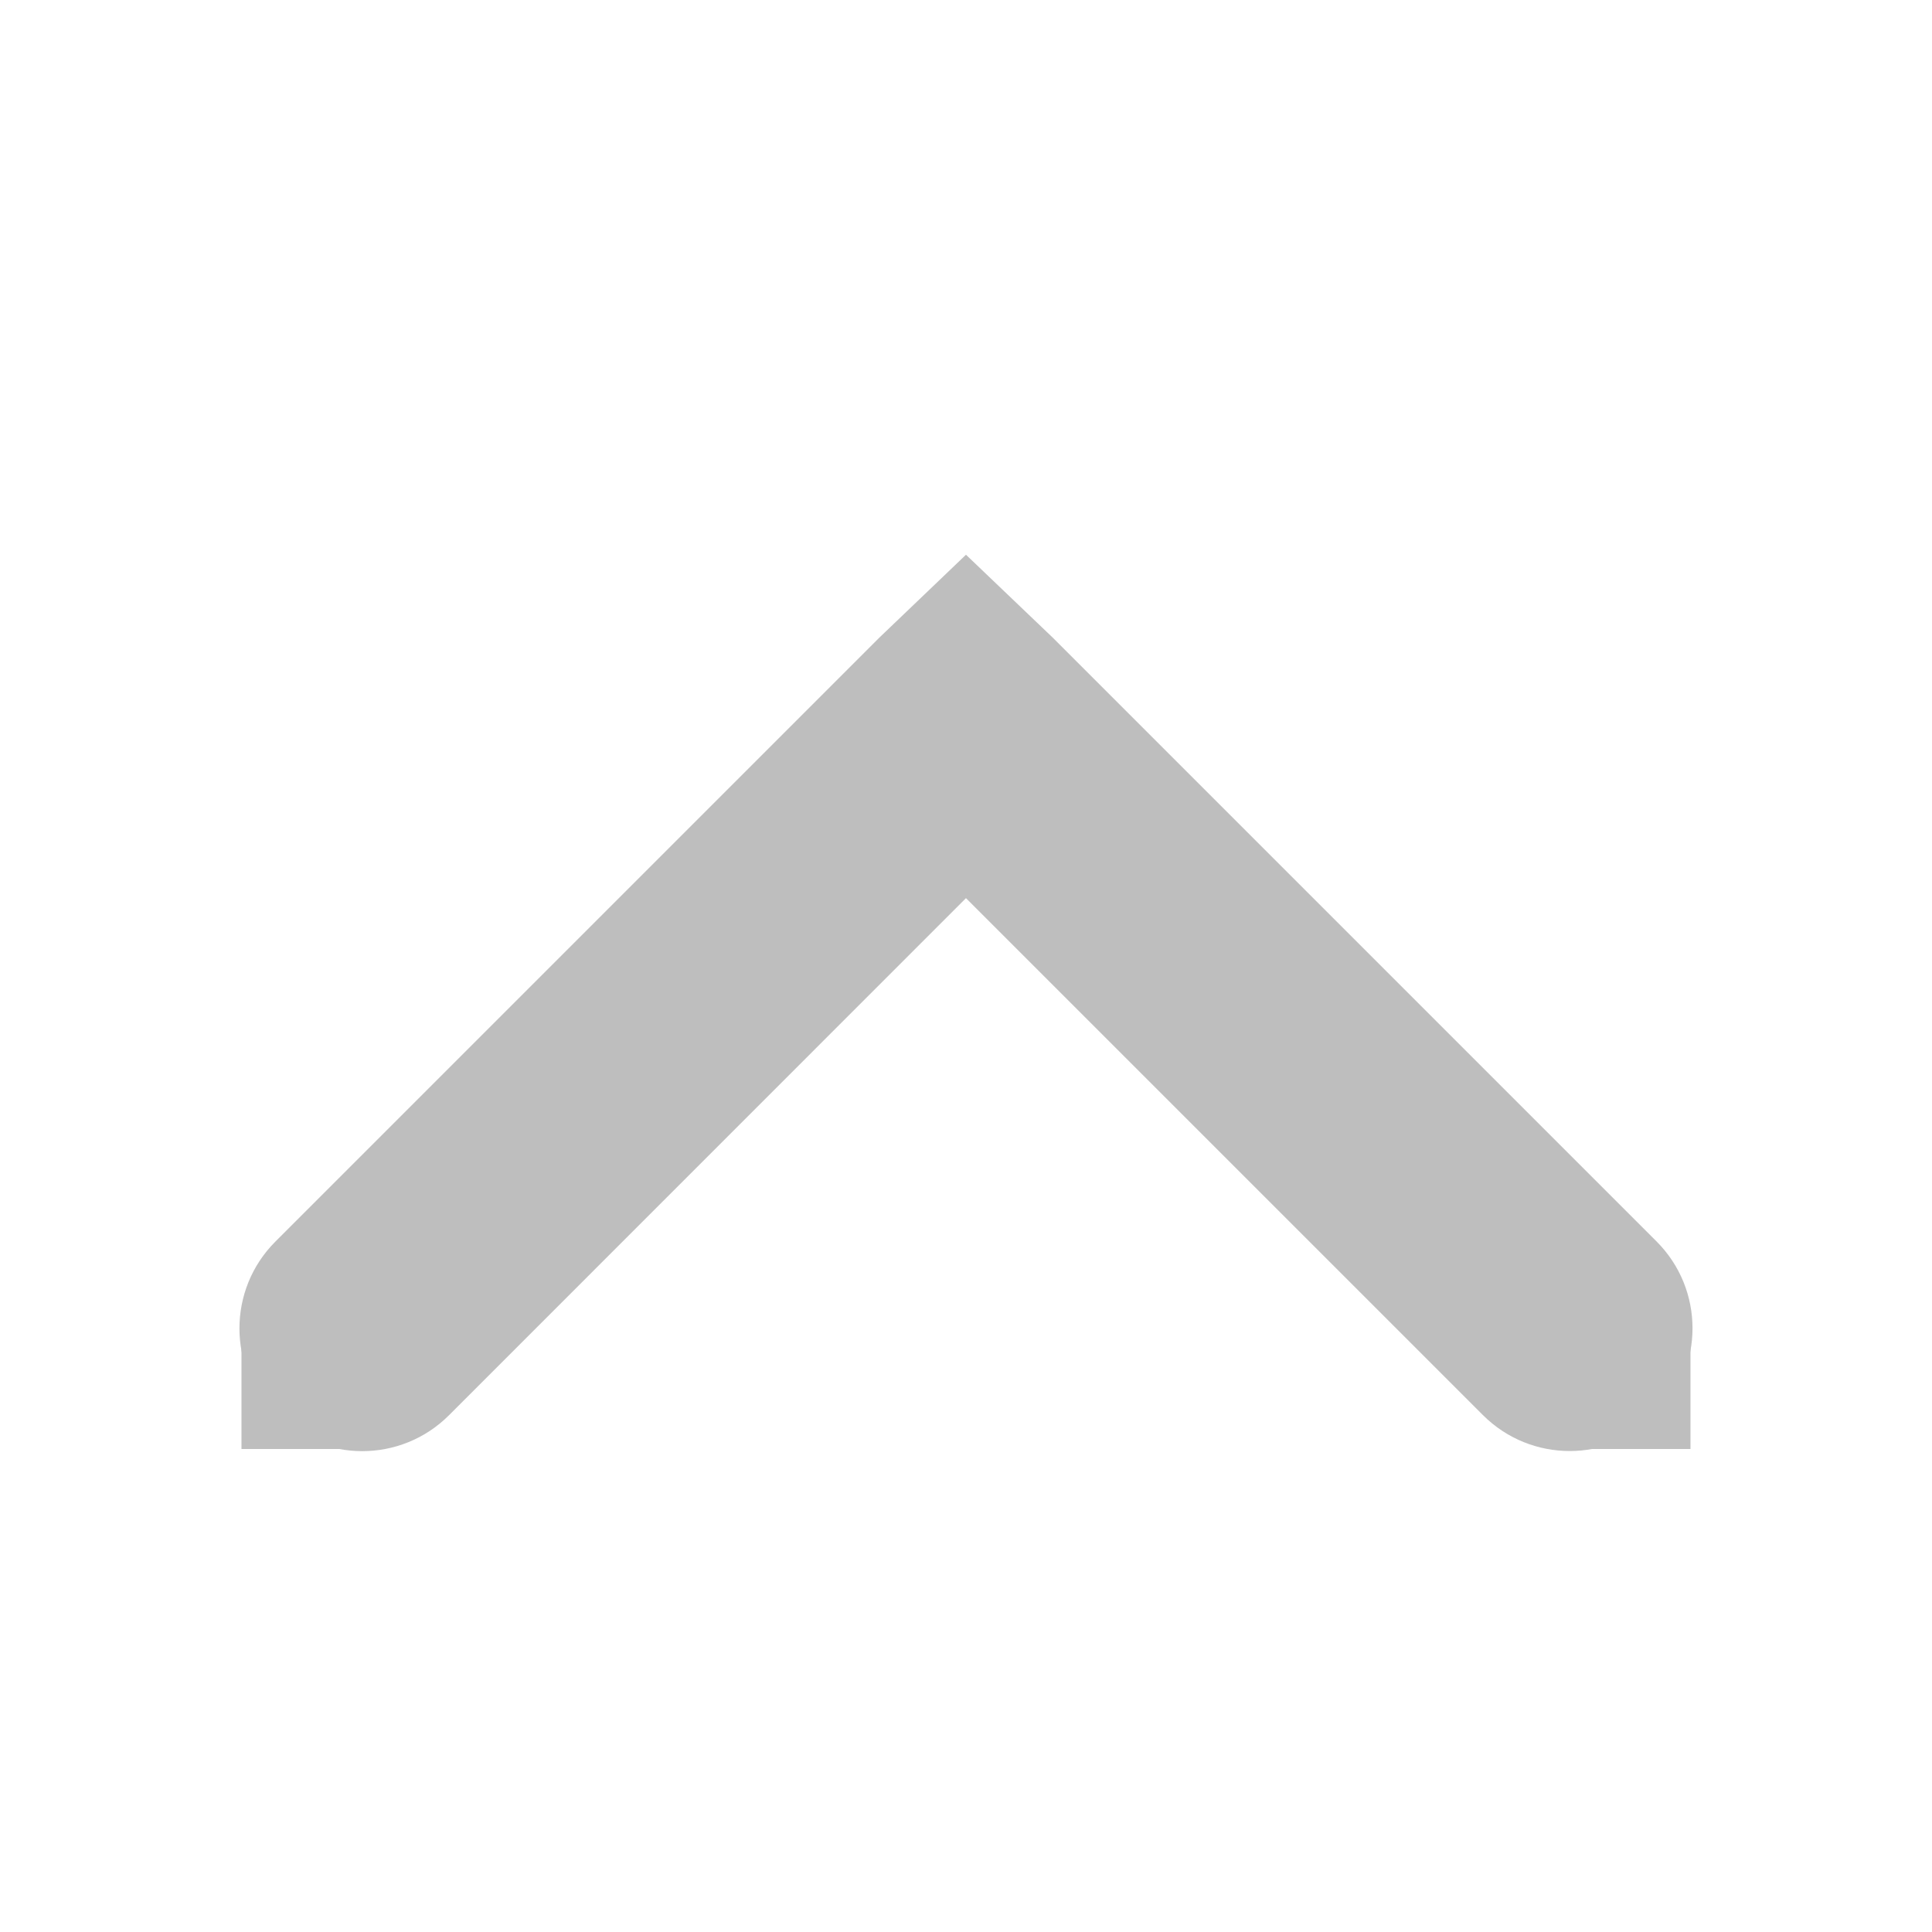
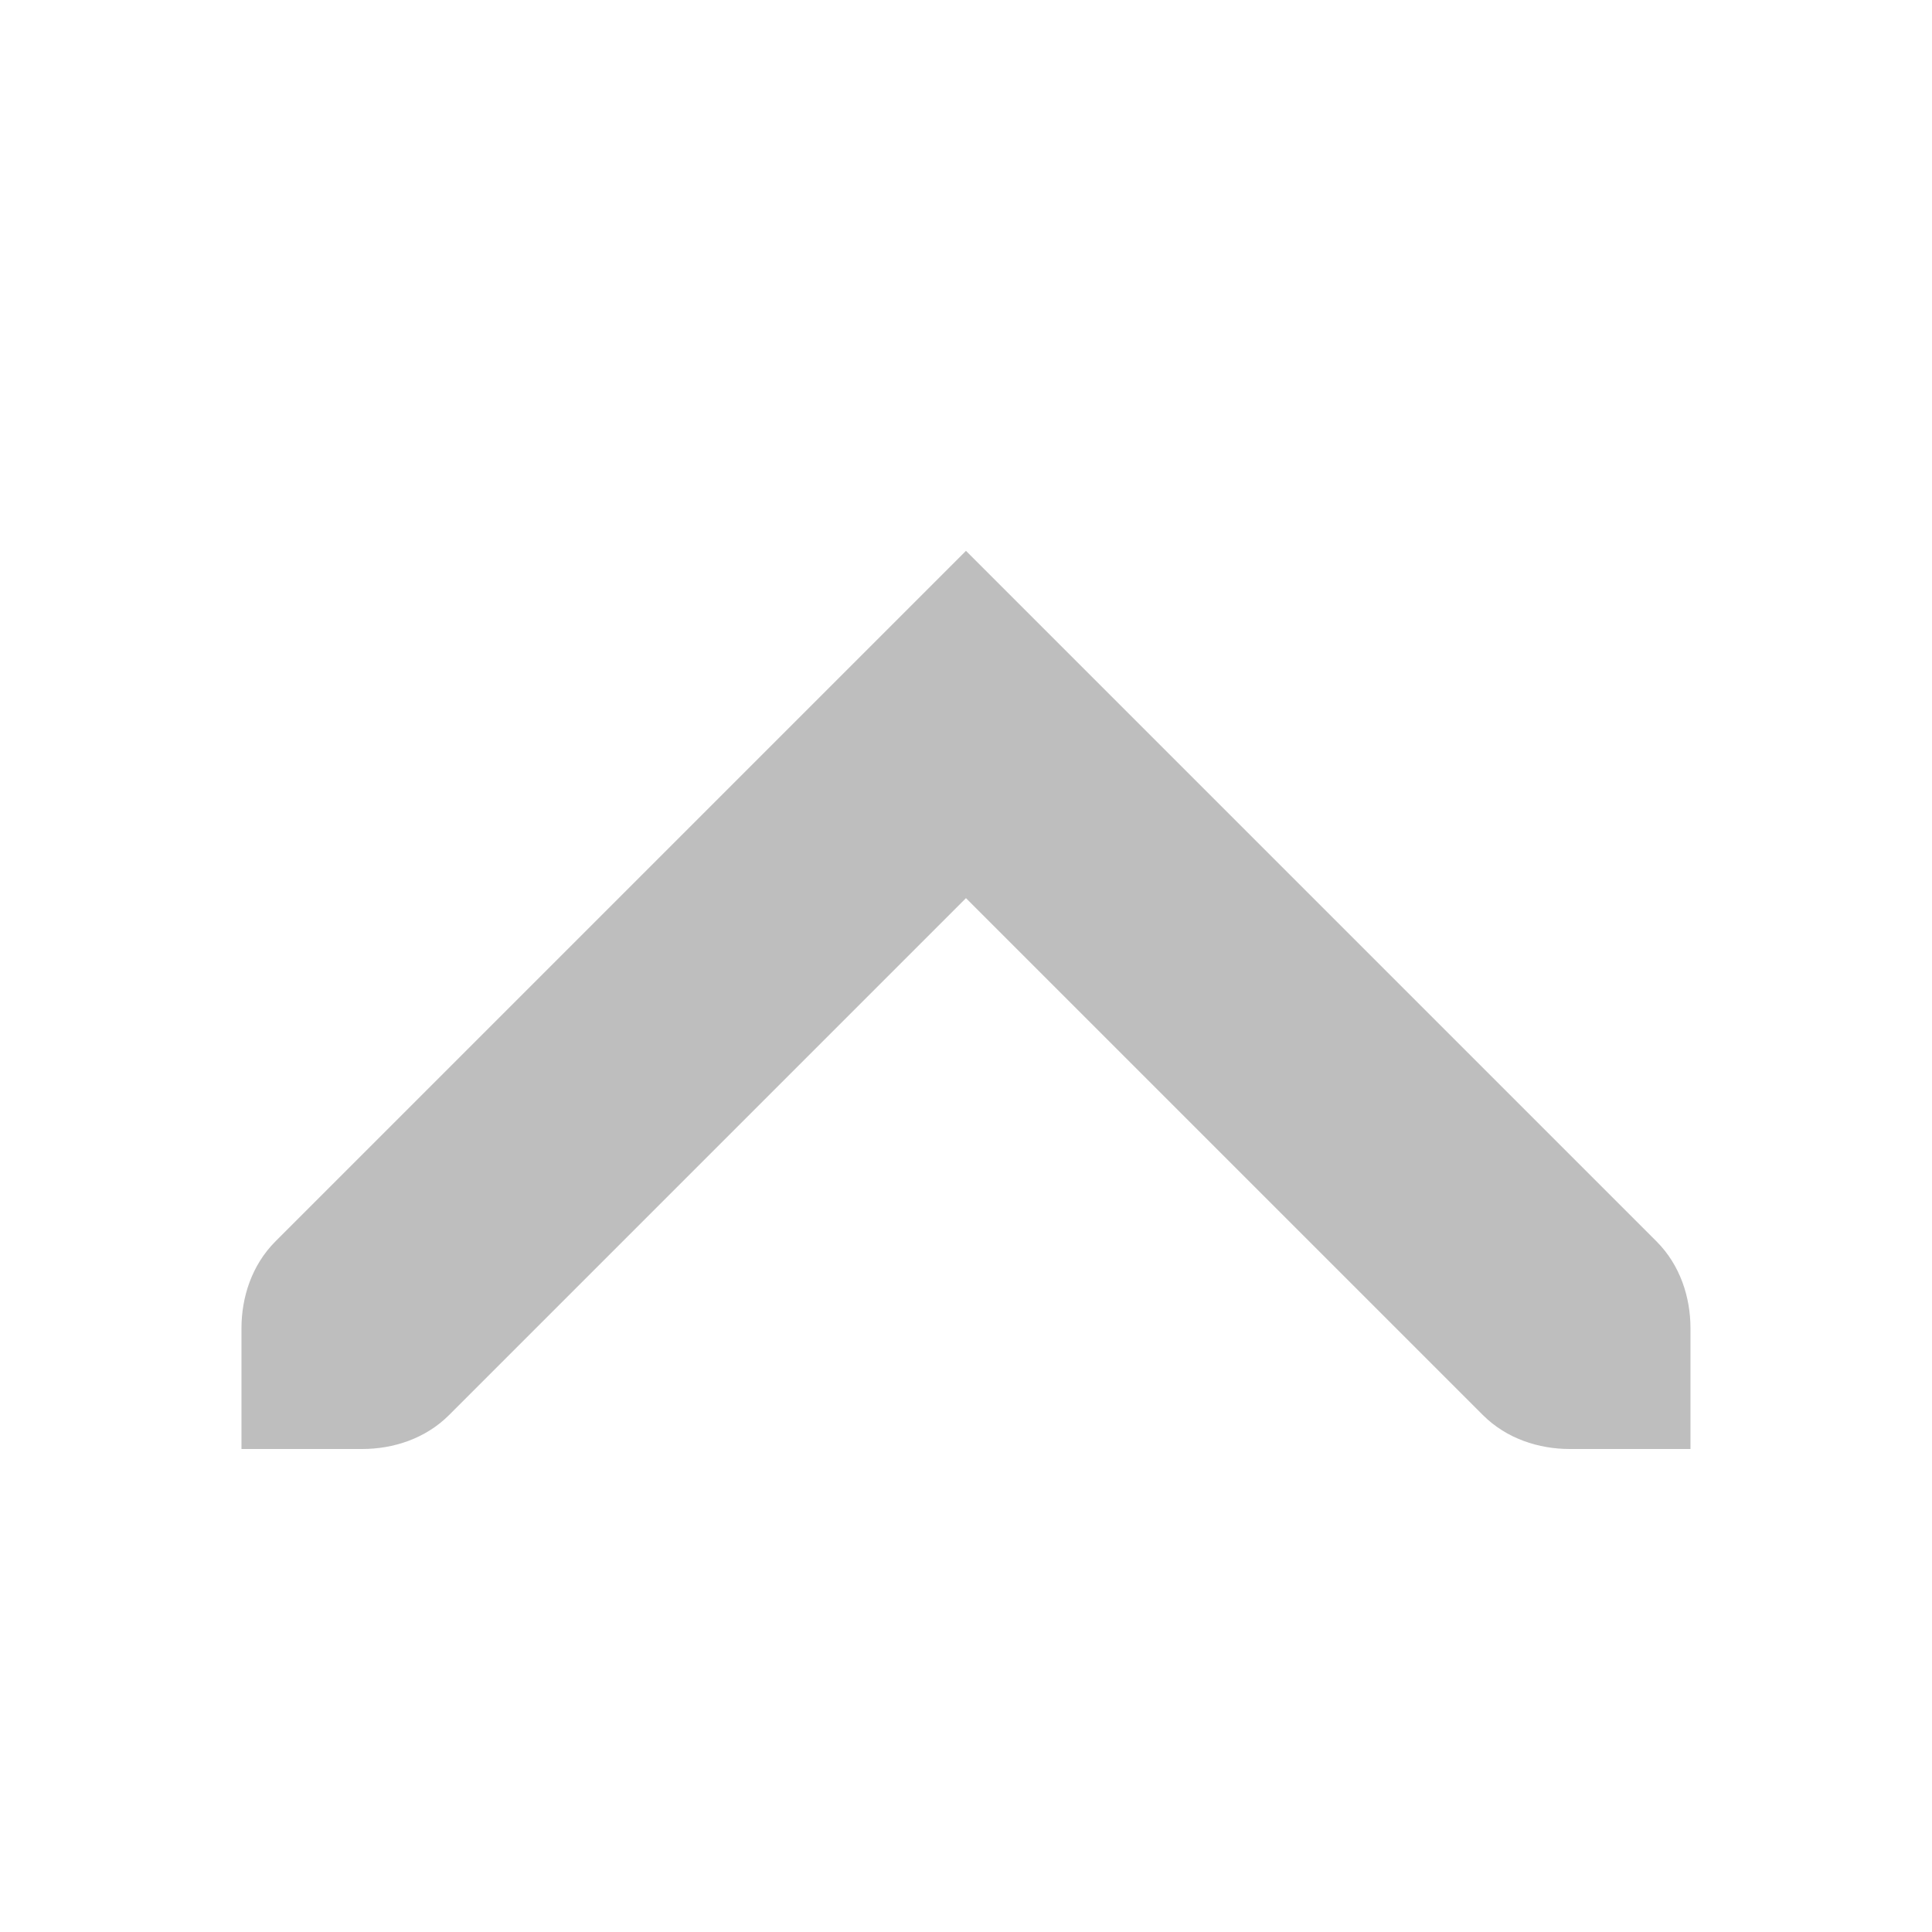
<svg xmlns="http://www.w3.org/2000/svg" height="16" id="svg7384" version="1.1" width="16">
  <defs id="defs7386" />
  <g id="layer9" style="display:inline" transform="translate(-201.0002,-747)" />
-   <g id="layer10" transform="translate(-201.0002,-747)" />
+   <g id="layer10" style="display:inline" transform="translate(-201.0002,-747)" />
  <g id="layer11" transform="translate(-201.0002,-747)" />
-   <g id="layer13" transform="translate(-201.0002,-747)" />
+   <g id="layer13" style="display:inline" transform="translate(-201.0002,-747)" />
  <g id="layer14" transform="translate(-201.0002,-747)" />
  <g id="layer15" style="display:inline" transform="translate(-201.0002,-747)" />
  <g id="g71291" style="display:inline" transform="translate(-201.0002,-747)" />
  <g id="g4953" style="display:inline" transform="translate(-201.0002,-747)" />
  <g id="layer12" style="display:inline" transform="translate(-201.0002,-747)">
-     <path d="m 209,751.594 -0.719,0.688 -5,5 a 1.016,1.016 0 1 0 1.438,1.438 L 209,754.438 l 4.281,4.281 a 1.016,1.016 0 1 0 1.438,-1.438 l -5,-5 L 209,751.594 z" id="path8420" style="font-size:medium;font-style:normal;font-variant:normal;font-weight:normal;font-stretch:normal;text-indent:0;text-align:start;text-decoration:none;line-height:normal;letter-spacing:normal;word-spacing:normal;text-transform:none;direction:ltr;block-progression:tb;writing-mode:lr-tb;text-anchor:start;baseline-shift:baseline;color:#000000;fill:#bebebe;fill-opacity:1;stroke:none;stroke-width:2;marker:none;visibility:visible;display:inline;overflow:visible;enable-background:accumulate;font-family:Sans;-inkscape-font-specification:Sans" />
-     <rect height="1" id="rect8424" rx="0" ry="1" style="fill:#bebebe;fill-opacity:1;stroke:none" transform="matrix(0,1,-1,0,0,0)" width="1" x="758" y="-215" />
-     <rect height="1" id="rect8428" rx="0" ry="1" style="fill:#bebebe;fill-opacity:1;stroke:none" transform="matrix(0,1,-1,0,0,0)" width="1" x="758" y="-204" />
+     <path d="m 209,751.562 -5.719,5.719 c -0.196,0.196 -0.281,0.463 -0.281,0.719 l 0,1 1,0 c 0.256,0 0.523,-0.085 0.719,-0.281 l 4.281,-4.281 4.281,4.281 c 0.196,0.196 0.463,0.281 0.719,0.281 l 1,0 0,-1 c 0,-0.256 -0.085,-0.523 -0.281,-0.719 z" id="rect6014-1-6-3-5-9" style="fill:#bebebe;fill-opacity:1;stroke:none;display:inline" />
  </g>
</svg>
